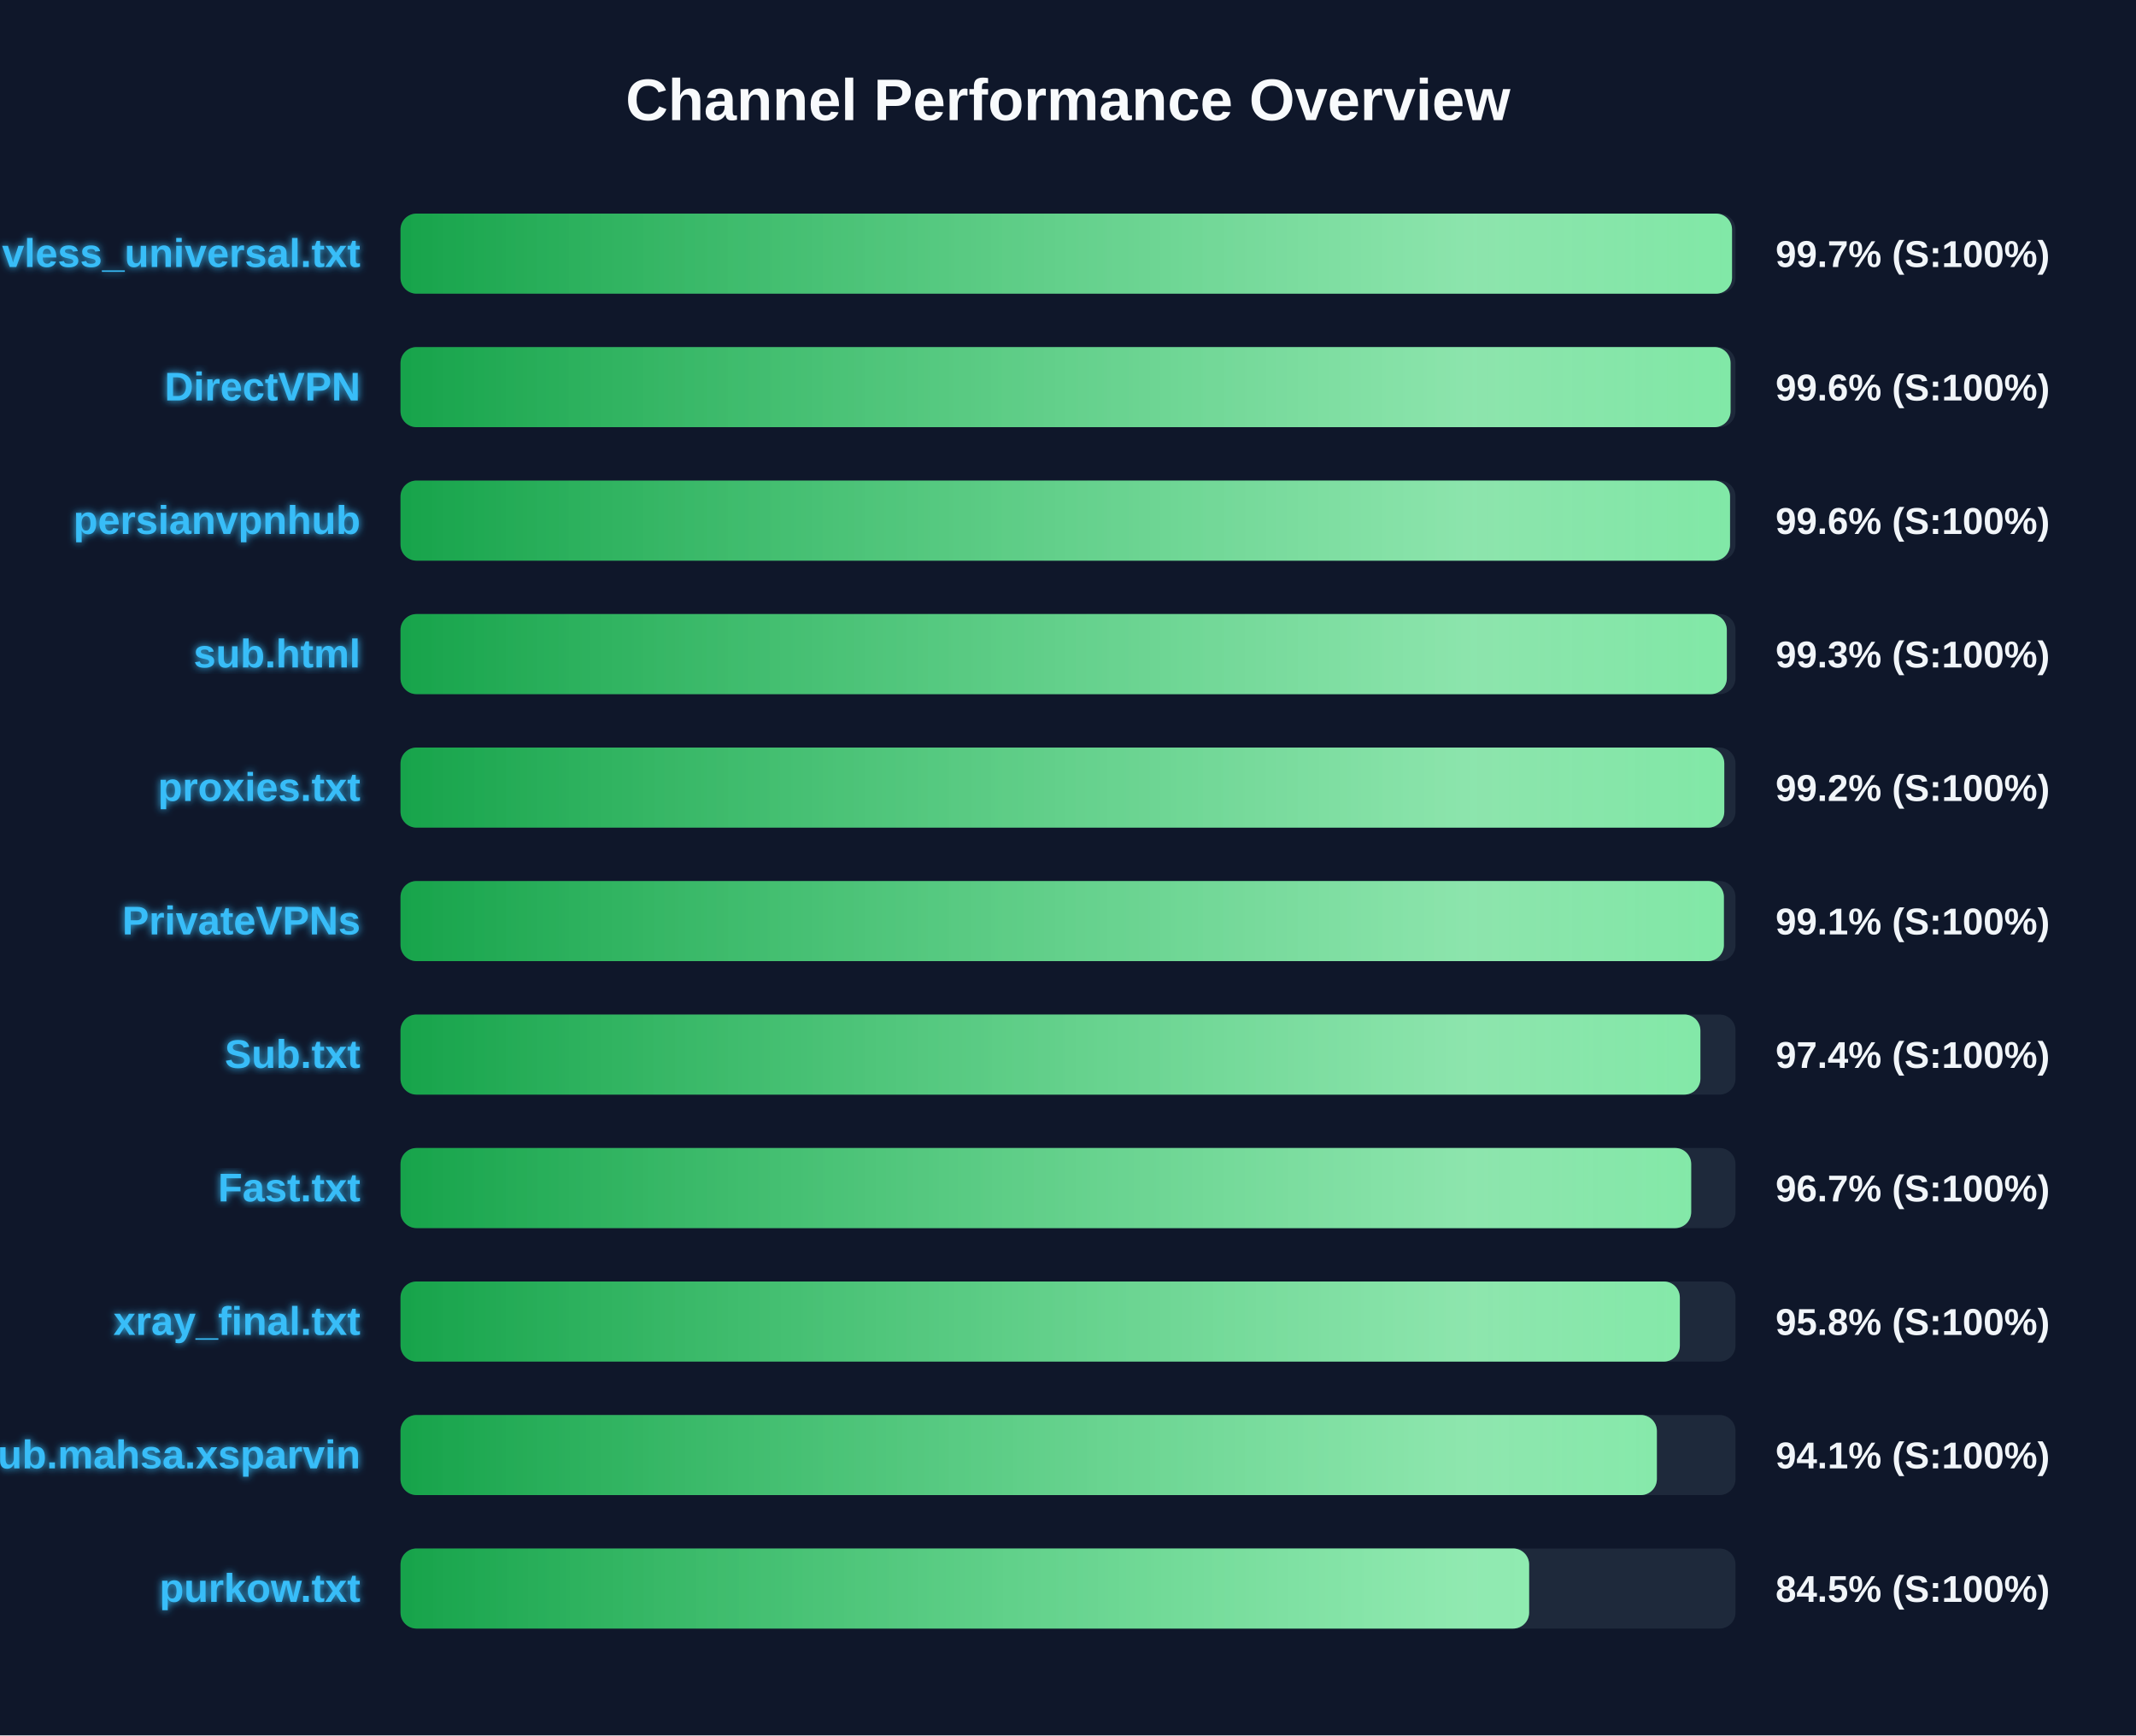
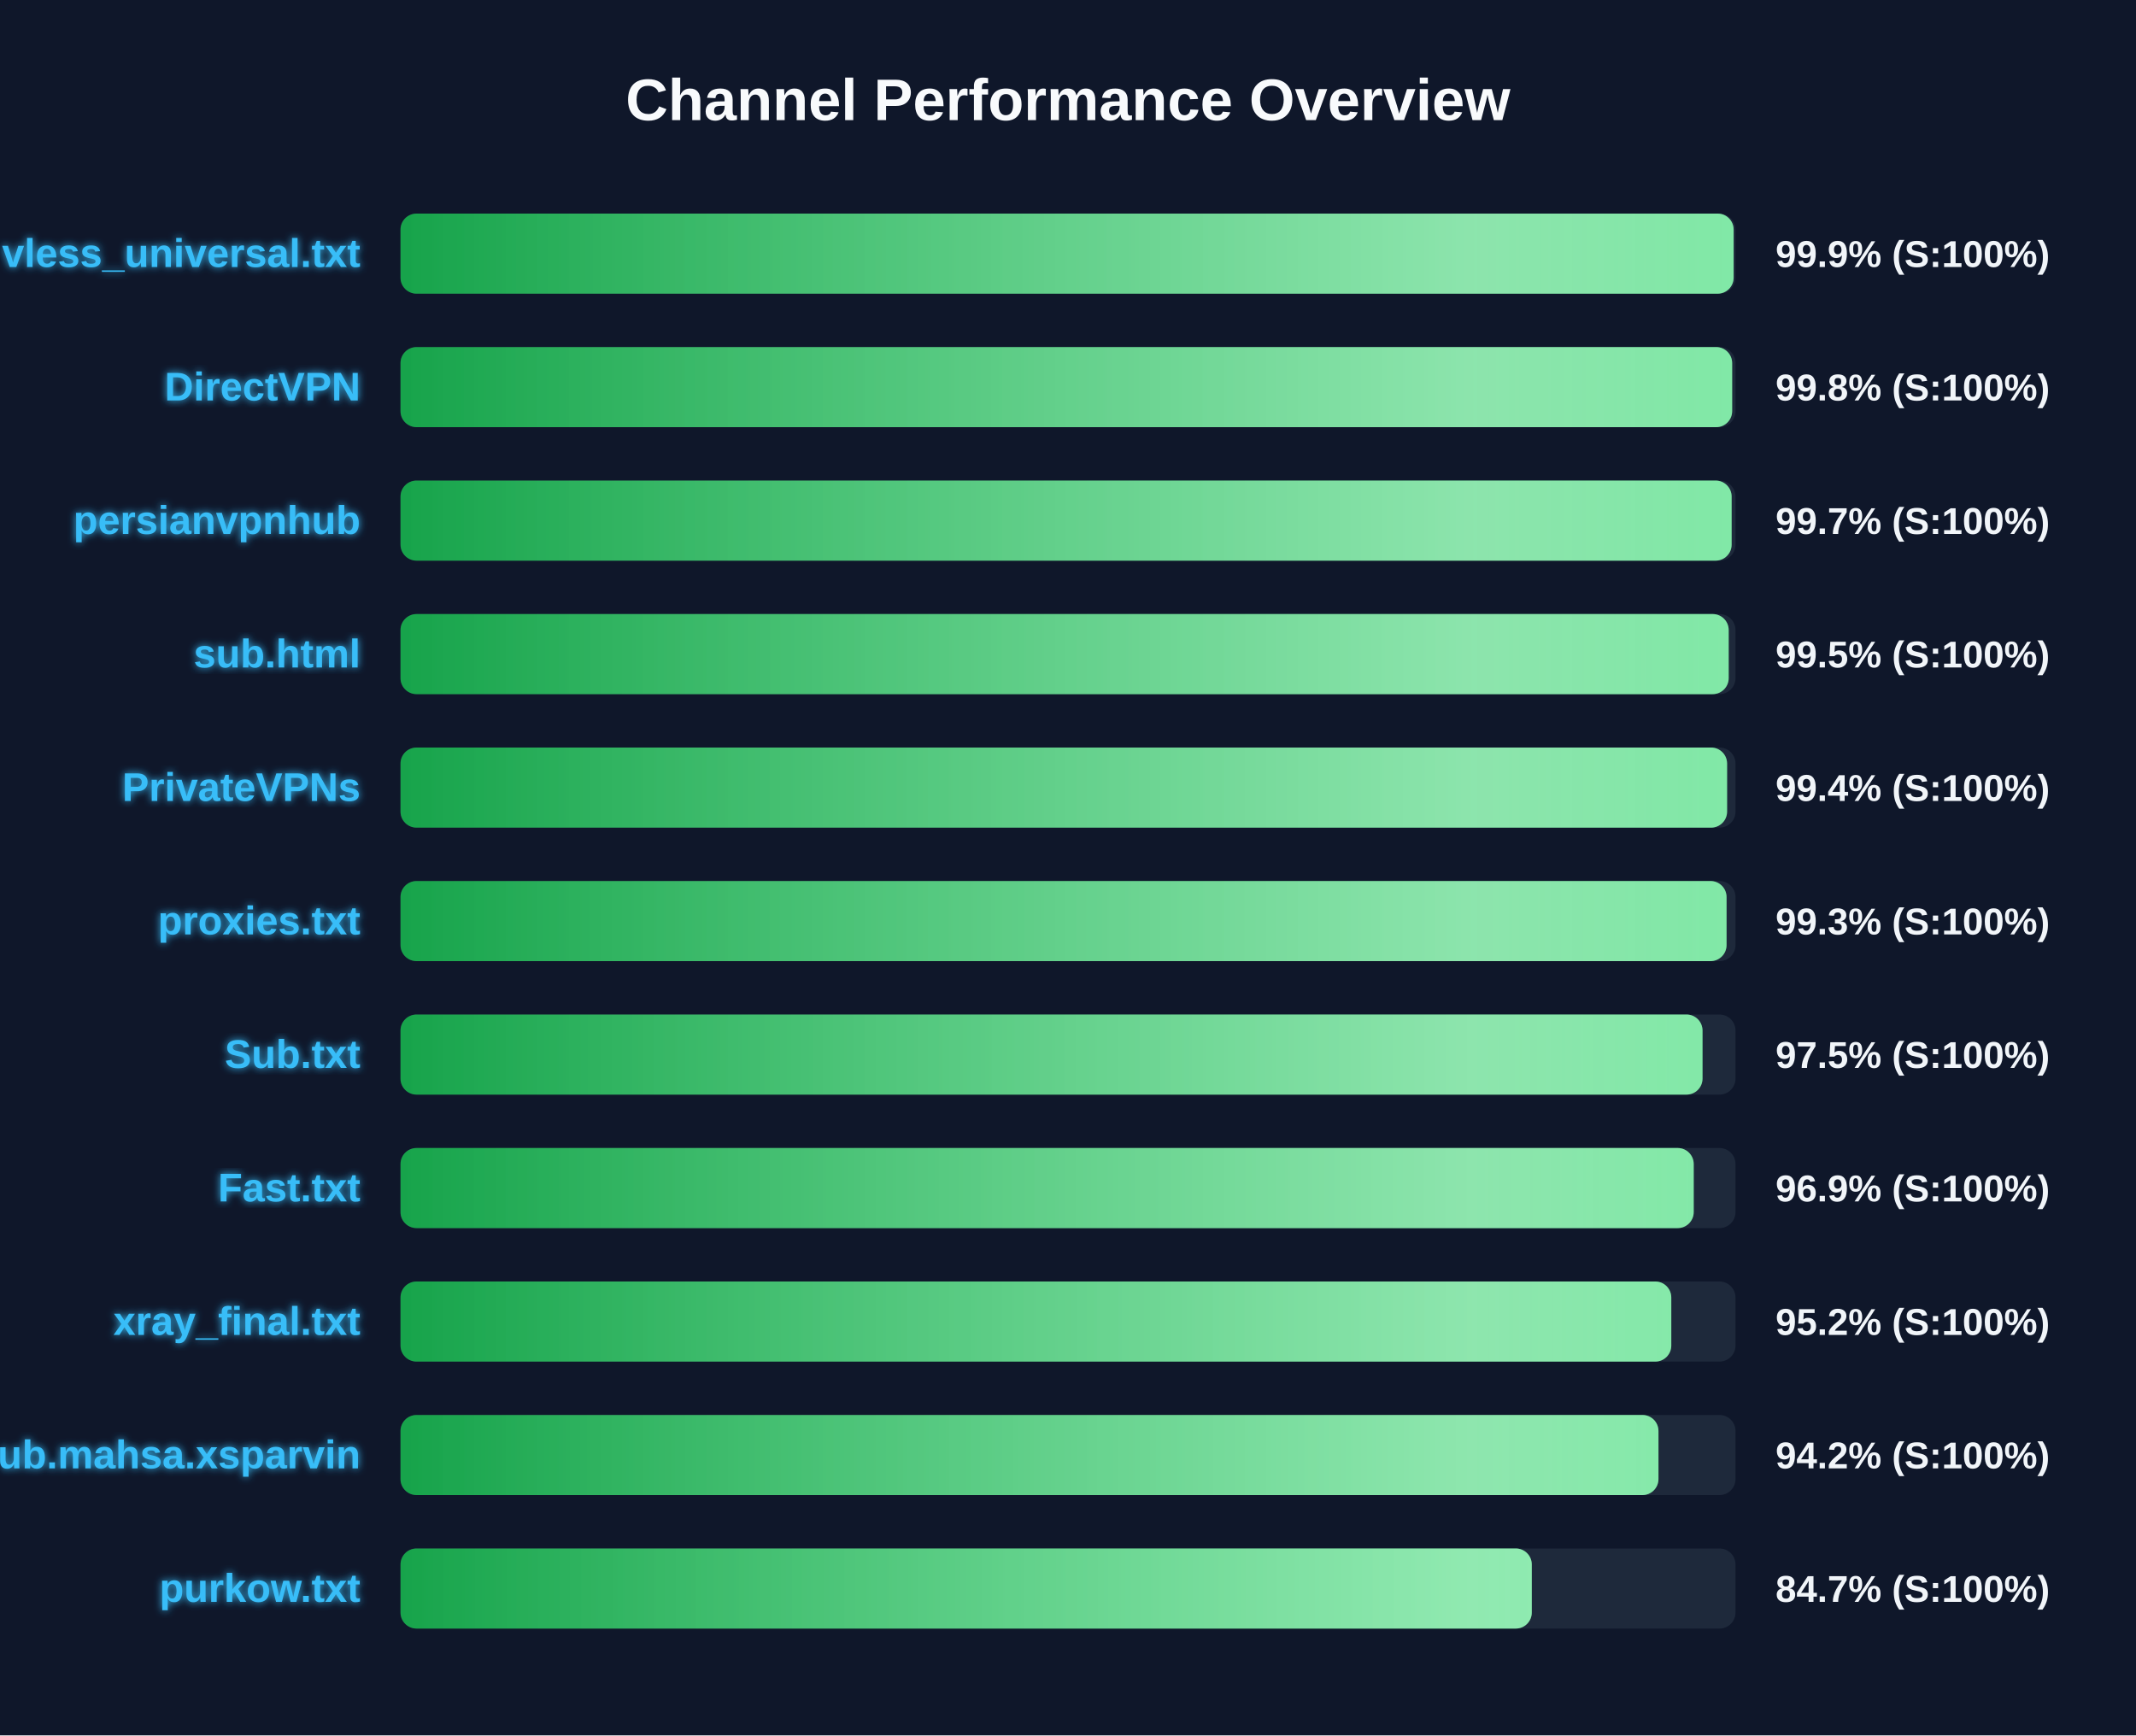
<svg xmlns="http://www.w3.org/2000/svg" width="800" height="650" version="1.1">
  <defs>
    <linearGradient id="grad-green" x1="0%" y1="0%" x2="100%" y2="0%">
      <stop offset="0%" stop-color="#16a34a" />
      <stop offset="100%" stop-color="#4ade80" />
    </linearGradient>
    <linearGradient id="grad-yellow" x1="0%" y1="0%" x2="100%" y2="0%">
      <stop offset="0%" stop-color="#ca8a04" />
      <stop offset="100%" stop-color="#fde047" />
    </linearGradient>
    <linearGradient id="grad-red" x1="0%" y1="0%" x2="100%" y2="0%">
      <stop offset="0%" stop-color="#dc2626" />
      <stop offset="100%" stop-color="#f87171" />
    </linearGradient>
    <linearGradient id="shimmer" x1="0%" y1="0%" x2="100%" y2="0%">
      <stop offset="0%" stop-color="rgba(255,255,255,0)" />
      <stop offset="50%" stop-color="rgba(255,255,255,0.4)" />
      <stop offset="100%" stop-color="rgba(255,255,255,0)" />
    </linearGradient>
    <filter id="glow" x="-20%" y="-20%" width="140%" height="140%">
      <feGaussianBlur stdDeviation="1.5" result="blur" />
      <feComposite in="SourceGraphic" in2="blur" operator="over" />
    </filter>
  </defs>
  <style>
        .bg-rect { fill: #0f172a; }
        .title { font: bold 22px 'Segoe UI', Arial, sans-serif; fill: #f8fafc; }
        .row { font: bold 15px 'Segoe UI', Arial, sans-serif; fill: #38bdf8; filter: url(#glow); }
        .score { font: bold 14px 'Segoe UI', Arial, sans-serif; fill: #f1f5f9; }
        @keyframes shimmer-anim {
            0% { transform: translateX(-100%); }
            100% { transform: translateX(200%); }
        }
        .shimmer-rect {
            animation: shimmer-anim 2.5s infinite linear;
        }
    </style>
  <rect width="100%" height="100%" class="bg-rect" />
  <text x="400" y="45" text-anchor="middle" class="title">Channel Performance Overview</text>
  <rect x="150" y="80" width="500" height="30" fill="#1e293b" rx="6" />
  <clipPath id="clip-0">
-     <rect x="150" y="80" width="498.7" height="30" rx="6" />
+     <rect x="150" y="80" width="499.3" height="30" rx="6" />
  </clipPath>
-   <rect x="150" y="80" width="498.7" height="30" fill="url(#grad-green)" rx="6" />
+   <rect x="150" y="80" width="499.3" height="30" fill="url(#grad-green)" rx="6" />
  <g clip-path="url(#clip-0)">
    <rect x="150" y="80" width="100%" height="30" fill="url(#shimmer)" class="shimmer-rect" />
  </g>
  <text x="135" y="100" text-anchor="end" class="row">vless_universal.txt</text>
-   <text x="665" y="100" text-anchor="start" class="score">99.7% (S:100%)</text>
+   <text x="665" y="100" text-anchor="start" class="score">99.9% (S:100%)</text>
  <rect x="150" y="130" width="500" height="30" fill="#1e293b" rx="6" />
  <clipPath id="clip-1">
-     <rect x="150" y="130" width="498.15" height="30" rx="6" />
+     <rect x="150" y="130" width="498.75" height="30" rx="6" />
  </clipPath>
-   <rect x="150" y="130" width="498.15" height="30" fill="url(#grad-green)" rx="6" />
+   <rect x="150" y="130" width="498.75" height="30" fill="url(#grad-green)" rx="6" />
  <g clip-path="url(#clip-1)">
    <rect x="150" y="130" width="100%" height="30" fill="url(#shimmer)" class="shimmer-rect" />
  </g>
  <text x="135" y="150" text-anchor="end" class="row">DirectVPN</text>
-   <text x="665" y="150" text-anchor="start" class="score">99.6% (S:100%)</text>
+   <text x="665" y="150" text-anchor="start" class="score">99.8% (S:100%)</text>
  <rect x="150" y="180" width="500" height="30" fill="#1e293b" rx="6" />
  <clipPath id="clip-2">
-     <rect x="150" y="180" width="497.95" height="30" rx="6" />
+     <rect x="150" y="180" width="498.55" height="30" rx="6" />
  </clipPath>
-   <rect x="150" y="180" width="497.95" height="30" fill="url(#grad-green)" rx="6" />
+   <rect x="150" y="180" width="498.55" height="30" fill="url(#grad-green)" rx="6" />
  <g clip-path="url(#clip-2)">
    <rect x="150" y="180" width="100%" height="30" fill="url(#shimmer)" class="shimmer-rect" />
  </g>
  <text x="135" y="200" text-anchor="end" class="row">persianvpnhub</text>
-   <text x="665" y="200" text-anchor="start" class="score">99.6% (S:100%)</text>
+   <text x="665" y="200" text-anchor="start" class="score">99.7% (S:100%)</text>
  <rect x="150" y="230" width="500" height="30" fill="#1e293b" rx="6" />
  <clipPath id="clip-3">
-     <rect x="150" y="230" width="496.75" height="30" rx="6" />
+     <rect x="150" y="230" width="497.45" height="30" rx="6" />
  </clipPath>
-   <rect x="150" y="230" width="496.75" height="30" fill="url(#grad-green)" rx="6" />
+   <rect x="150" y="230" width="497.45" height="30" fill="url(#grad-green)" rx="6" />
  <g clip-path="url(#clip-3)">
    <rect x="150" y="230" width="100%" height="30" fill="url(#shimmer)" class="shimmer-rect" />
  </g>
  <text x="135" y="250" text-anchor="end" class="row">sub.html</text>
-   <text x="665" y="250" text-anchor="start" class="score">99.3% (S:100%)</text>
+   <text x="665" y="250" text-anchor="start" class="score">99.5% (S:100%)</text>
  <rect x="150" y="280" width="500" height="30" fill="#1e293b" rx="6" />
  <clipPath id="clip-4">
-     <rect x="150" y="280" width="495.8" height="30" rx="6" />
+     <rect x="150" y="280" width="496.85" height="30" rx="6" />
  </clipPath>
-   <rect x="150" y="280" width="495.8" height="30" fill="url(#grad-green)" rx="6" />
+   <rect x="150" y="280" width="496.85" height="30" fill="url(#grad-green)" rx="6" />
  <g clip-path="url(#clip-4)">
    <rect x="150" y="280" width="100%" height="30" fill="url(#shimmer)" class="shimmer-rect" />
  </g>
-   <text x="135" y="300" text-anchor="end" class="row">proxies.txt</text>
-   <text x="665" y="300" text-anchor="start" class="score">99.2% (S:100%)</text>
+   <text x="135" y="300" text-anchor="end" class="row">PrivateVPNs</text>
+   <text x="665" y="300" text-anchor="start" class="score">99.4% (S:100%)</text>
  <rect x="150" y="330" width="500" height="30" fill="#1e293b" rx="6" />
  <clipPath id="clip-5">
-     <rect x="150" y="330" width="495.65" height="30" rx="6" />
+     <rect x="150" y="330" width="496.65" height="30" rx="6" />
  </clipPath>
-   <rect x="150" y="330" width="495.65" height="30" fill="url(#grad-green)" rx="6" />
+   <rect x="150" y="330" width="496.65" height="30" fill="url(#grad-green)" rx="6" />
  <g clip-path="url(#clip-5)">
    <rect x="150" y="330" width="100%" height="30" fill="url(#shimmer)" class="shimmer-rect" />
  </g>
-   <text x="135" y="350" text-anchor="end" class="row">PrivateVPNs</text>
-   <text x="665" y="350" text-anchor="start" class="score">99.1% (S:100%)</text>
+   <text x="135" y="350" text-anchor="end" class="row">proxies.txt</text>
+   <text x="665" y="350" text-anchor="start" class="score">99.3% (S:100%)</text>
  <rect x="150" y="380" width="500" height="30" fill="#1e293b" rx="6" />
  <clipPath id="clip-6">
-     <rect x="150" y="380" width="486.85" height="30" rx="6" />
+     <rect x="150" y="380" width="487.65" height="30" rx="6" />
  </clipPath>
-   <rect x="150" y="380" width="486.85" height="30" fill="url(#grad-green)" rx="6" />
+   <rect x="150" y="380" width="487.65" height="30" fill="url(#grad-green)" rx="6" />
  <g clip-path="url(#clip-6)">
    <rect x="150" y="380" width="100%" height="30" fill="url(#shimmer)" class="shimmer-rect" />
  </g>
  <text x="135" y="400" text-anchor="end" class="row">Sub.txt</text>
-   <text x="665" y="400" text-anchor="start" class="score">97.4% (S:100%)</text>
+   <text x="665" y="400" text-anchor="start" class="score">97.5% (S:100%)</text>
  <rect x="150" y="430" width="500" height="30" fill="#1e293b" rx="6" />
  <clipPath id="clip-7">
-     <rect x="150" y="430" width="483.4" height="30" rx="6" />
+     <rect x="150" y="430" width="484.35" height="30" rx="6" />
  </clipPath>
-   <rect x="150" y="430" width="483.4" height="30" fill="url(#grad-green)" rx="6" />
+   <rect x="150" y="430" width="484.35" height="30" fill="url(#grad-green)" rx="6" />
  <g clip-path="url(#clip-7)">
    <rect x="150" y="430" width="100%" height="30" fill="url(#shimmer)" class="shimmer-rect" />
  </g>
  <text x="135" y="450" text-anchor="end" class="row">Fast.txt</text>
-   <text x="665" y="450" text-anchor="start" class="score">96.7% (S:100%)</text>
+   <text x="665" y="450" text-anchor="start" class="score">96.9% (S:100%)</text>
  <rect x="150" y="480" width="500" height="30" fill="#1e293b" rx="6" />
  <clipPath id="clip-8">
-     <rect x="150" y="480" width="479.15" height="30" rx="6" />
+     <rect x="150" y="480" width="475.95" height="30" rx="6" />
  </clipPath>
-   <rect x="150" y="480" width="479.15" height="30" fill="url(#grad-green)" rx="6" />
+   <rect x="150" y="480" width="475.95" height="30" fill="url(#grad-green)" rx="6" />
  <g clip-path="url(#clip-8)">
    <rect x="150" y="480" width="100%" height="30" fill="url(#shimmer)" class="shimmer-rect" />
  </g>
  <text x="135" y="500" text-anchor="end" class="row">xray_final.txt</text>
-   <text x="665" y="500" text-anchor="start" class="score">95.8% (S:100%)</text>
+   <text x="665" y="500" text-anchor="start" class="score">95.2% (S:100%)</text>
  <rect x="150" y="530" width="500" height="30" fill="#1e293b" rx="6" />
  <clipPath id="clip-9">
-     <rect x="150" y="530" width="470.55" height="30" rx="6" />
+     <rect x="150" y="530" width="471.15" height="30" rx="6" />
  </clipPath>
-   <rect x="150" y="530" width="470.55" height="30" fill="url(#grad-green)" rx="6" />
+   <rect x="150" y="530" width="471.15" height="30" fill="url(#grad-green)" rx="6" />
  <g clip-path="url(#clip-9)">
    <rect x="150" y="530" width="100%" height="30" fill="url(#shimmer)" class="shimmer-rect" />
  </g>
  <text x="135" y="550" text-anchor="end" class="row">Sub.mahsa.xsparvin</text>
-   <text x="665" y="550" text-anchor="start" class="score">94.1% (S:100%)</text>
+   <text x="665" y="550" text-anchor="start" class="score">94.2% (S:100%)</text>
  <rect x="150" y="580" width="500" height="30" fill="#1e293b" rx="6" />
  <clipPath id="clip-10">
-     <rect x="150" y="580" width="422.7" height="30" rx="6" />
+     <rect x="150" y="580" width="423.7" height="30" rx="6" />
  </clipPath>
-   <rect x="150" y="580" width="422.7" height="30" fill="url(#grad-green)" rx="6" />
+   <rect x="150" y="580" width="423.7" height="30" fill="url(#grad-green)" rx="6" />
  <g clip-path="url(#clip-10)">
    <rect x="150" y="580" width="100%" height="30" fill="url(#shimmer)" class="shimmer-rect" />
  </g>
  <text x="135" y="600" text-anchor="end" class="row">purkow.txt</text>
-   <text x="665" y="600" text-anchor="start" class="score">84.5% (S:100%)</text>
+   <text x="665" y="600" text-anchor="start" class="score">84.7% (S:100%)</text>
</svg>
